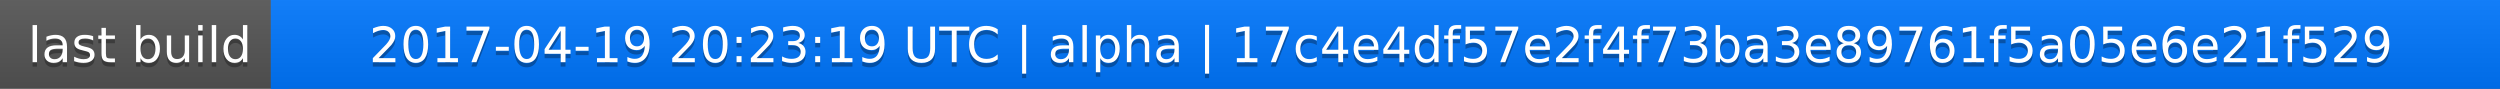
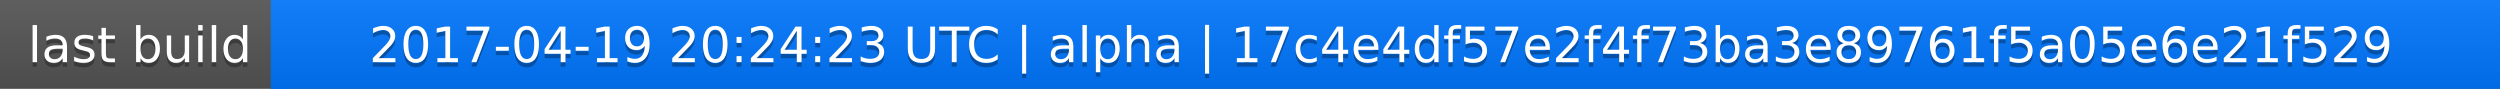
<svg xmlns="http://www.w3.org/2000/svg" width="563" height="20">
  <linearGradient id="a" x2="0" y2="100%">
    <stop offset="0" stop-color="#bbb" stop-opacity=".1" />
    <stop offset="1" stop-opacity=".1" />
  </linearGradient>
  <rect rx="0" width="563" height="20" fill="#555" />
  <rect rx="0" x="61" width="502" height="20" fill="#07f" />
  <path fill="#07f" d="M61 0h4v20h-4z" />
  <rect rx="0" width="563" height="20" fill="url(#a)" />
  <g fill="#fff" text-anchor="middle" font-family="DejaVu Sans,Verdana,Geneva,sans-serif" font-size="11">
    <text x="31.5" y="15" fill="#010101" fill-opacity=".3">last build</text>
    <text x="31.5" y="14">last build</text>
-     <text x="311" y="15" fill="#010101" fill-opacity=".3">2017-04-19 20:23:19 UTC | alpha | 17c4e4df57e2f4f73ba3e89761f5a05e6e21f529</text>
-     <text x="311" y="14">2017-04-19 20:23:19 UTC | alpha | 17c4e4df57e2f4f73ba3e89761f5a05e6e21f529</text>
+     <text x="311" y="15" fill="#010101" fill-opacity=".3">2017-04-19 20:24:23 UTC | alpha | 17c4e4df57e2f4f73ba3e89761f5a05e6e21f529</text>
+     <text x="311" y="14">2017-04-19 20:24:23 UTC | alpha | 17c4e4df57e2f4f73ba3e89761f5a05e6e21f529</text>
  </g>
</svg>
